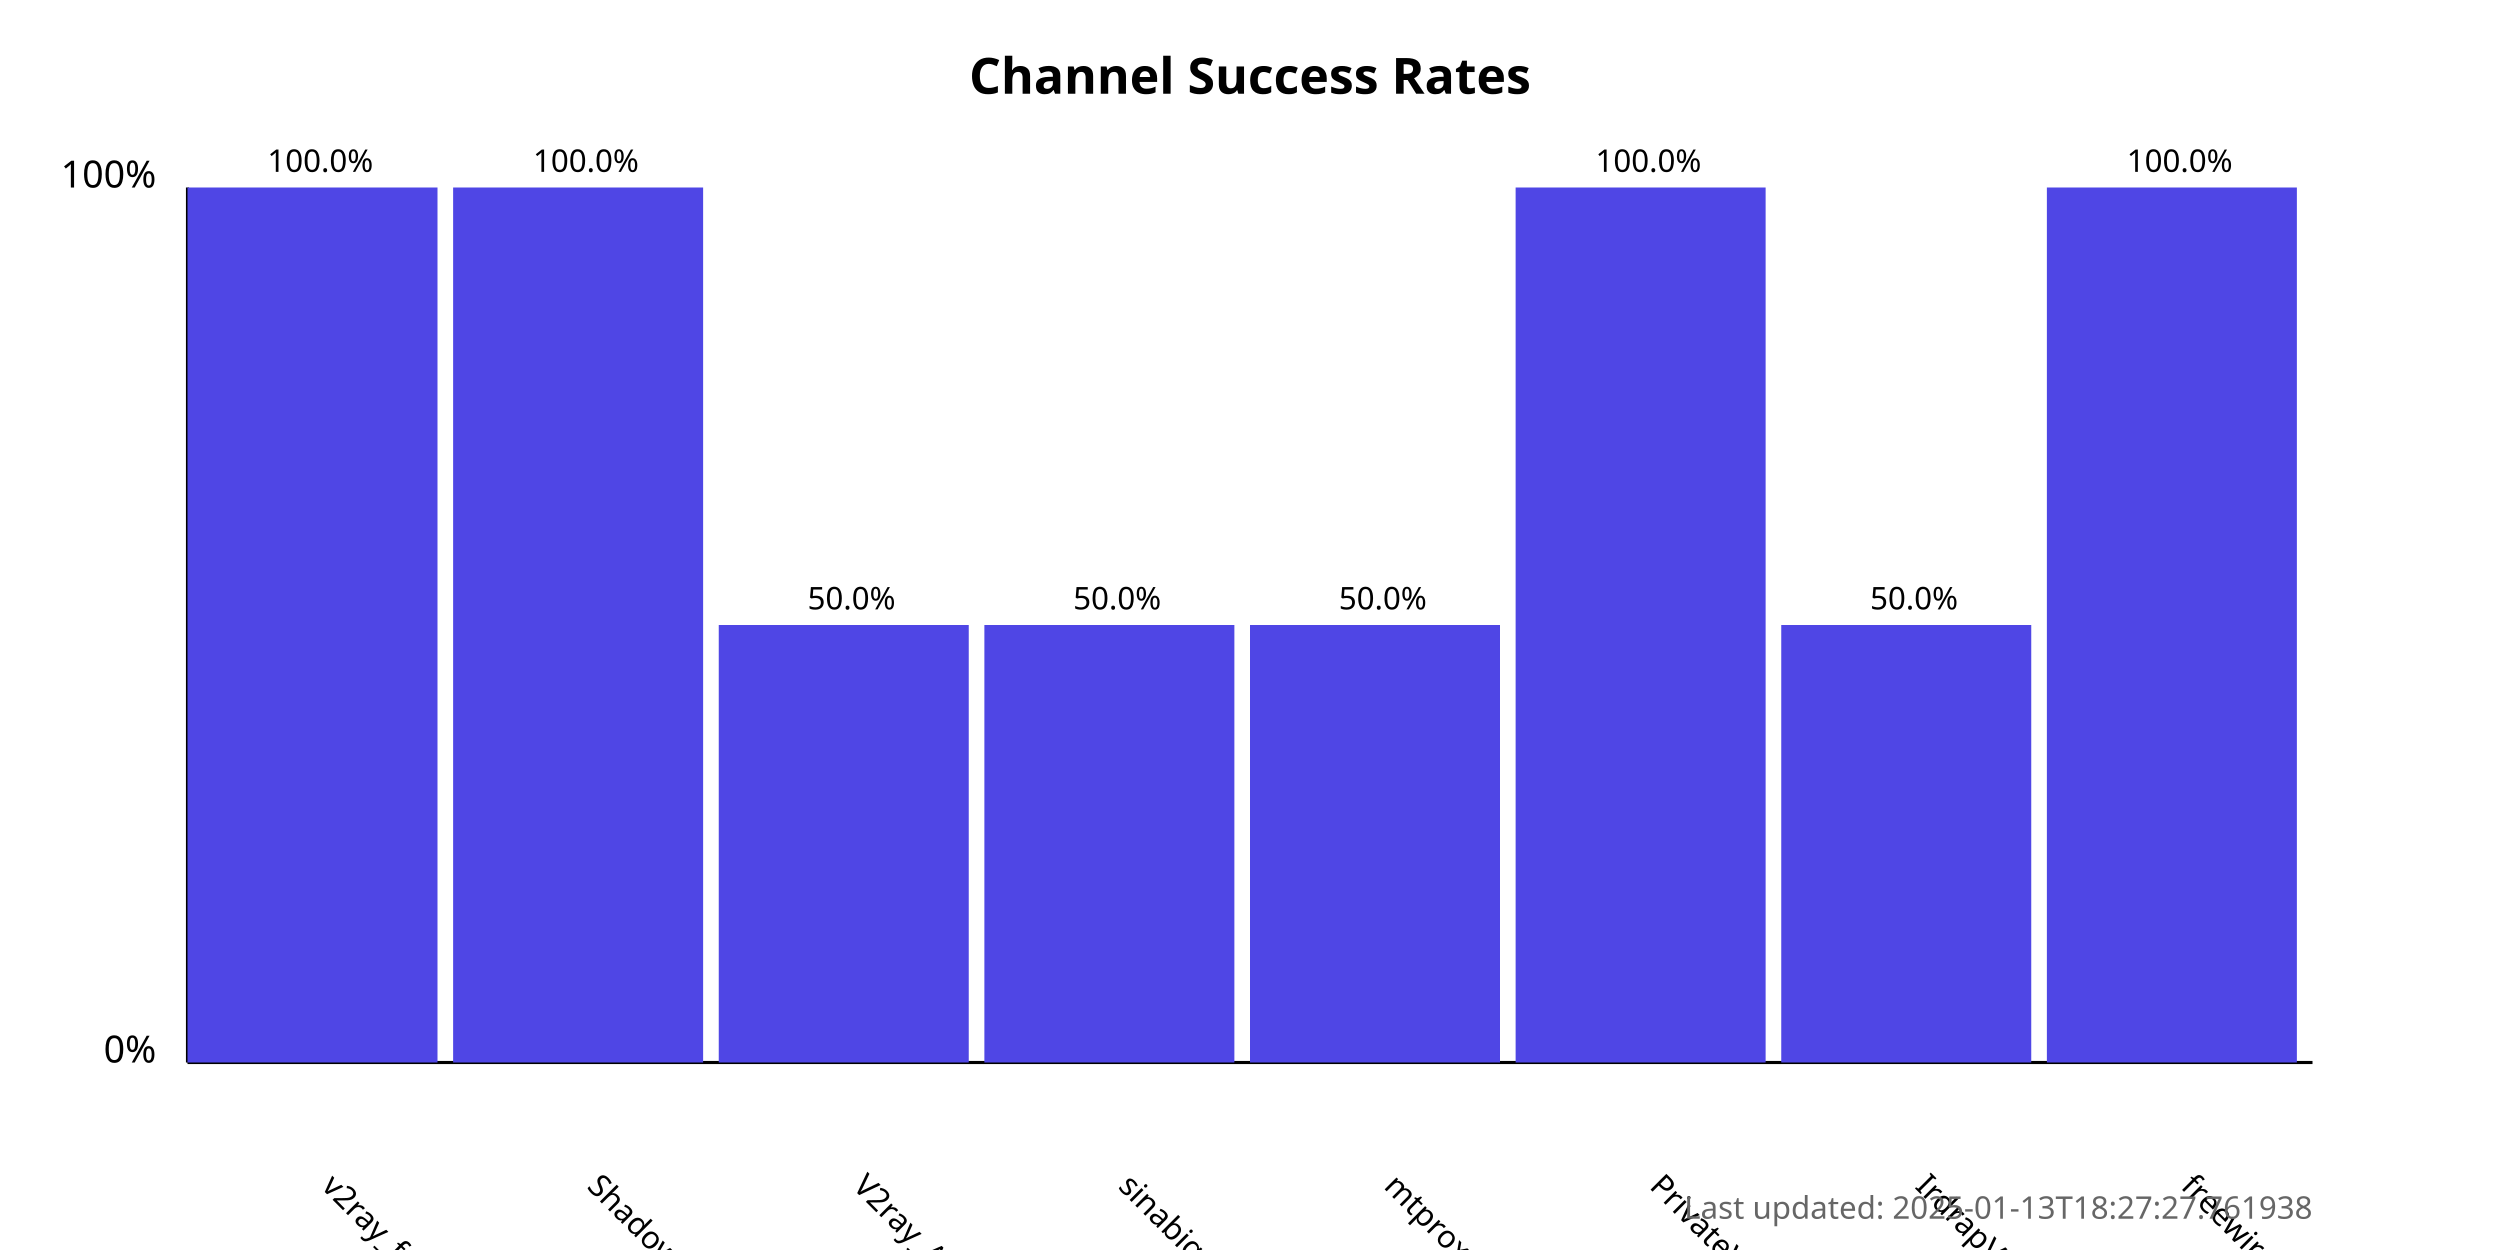
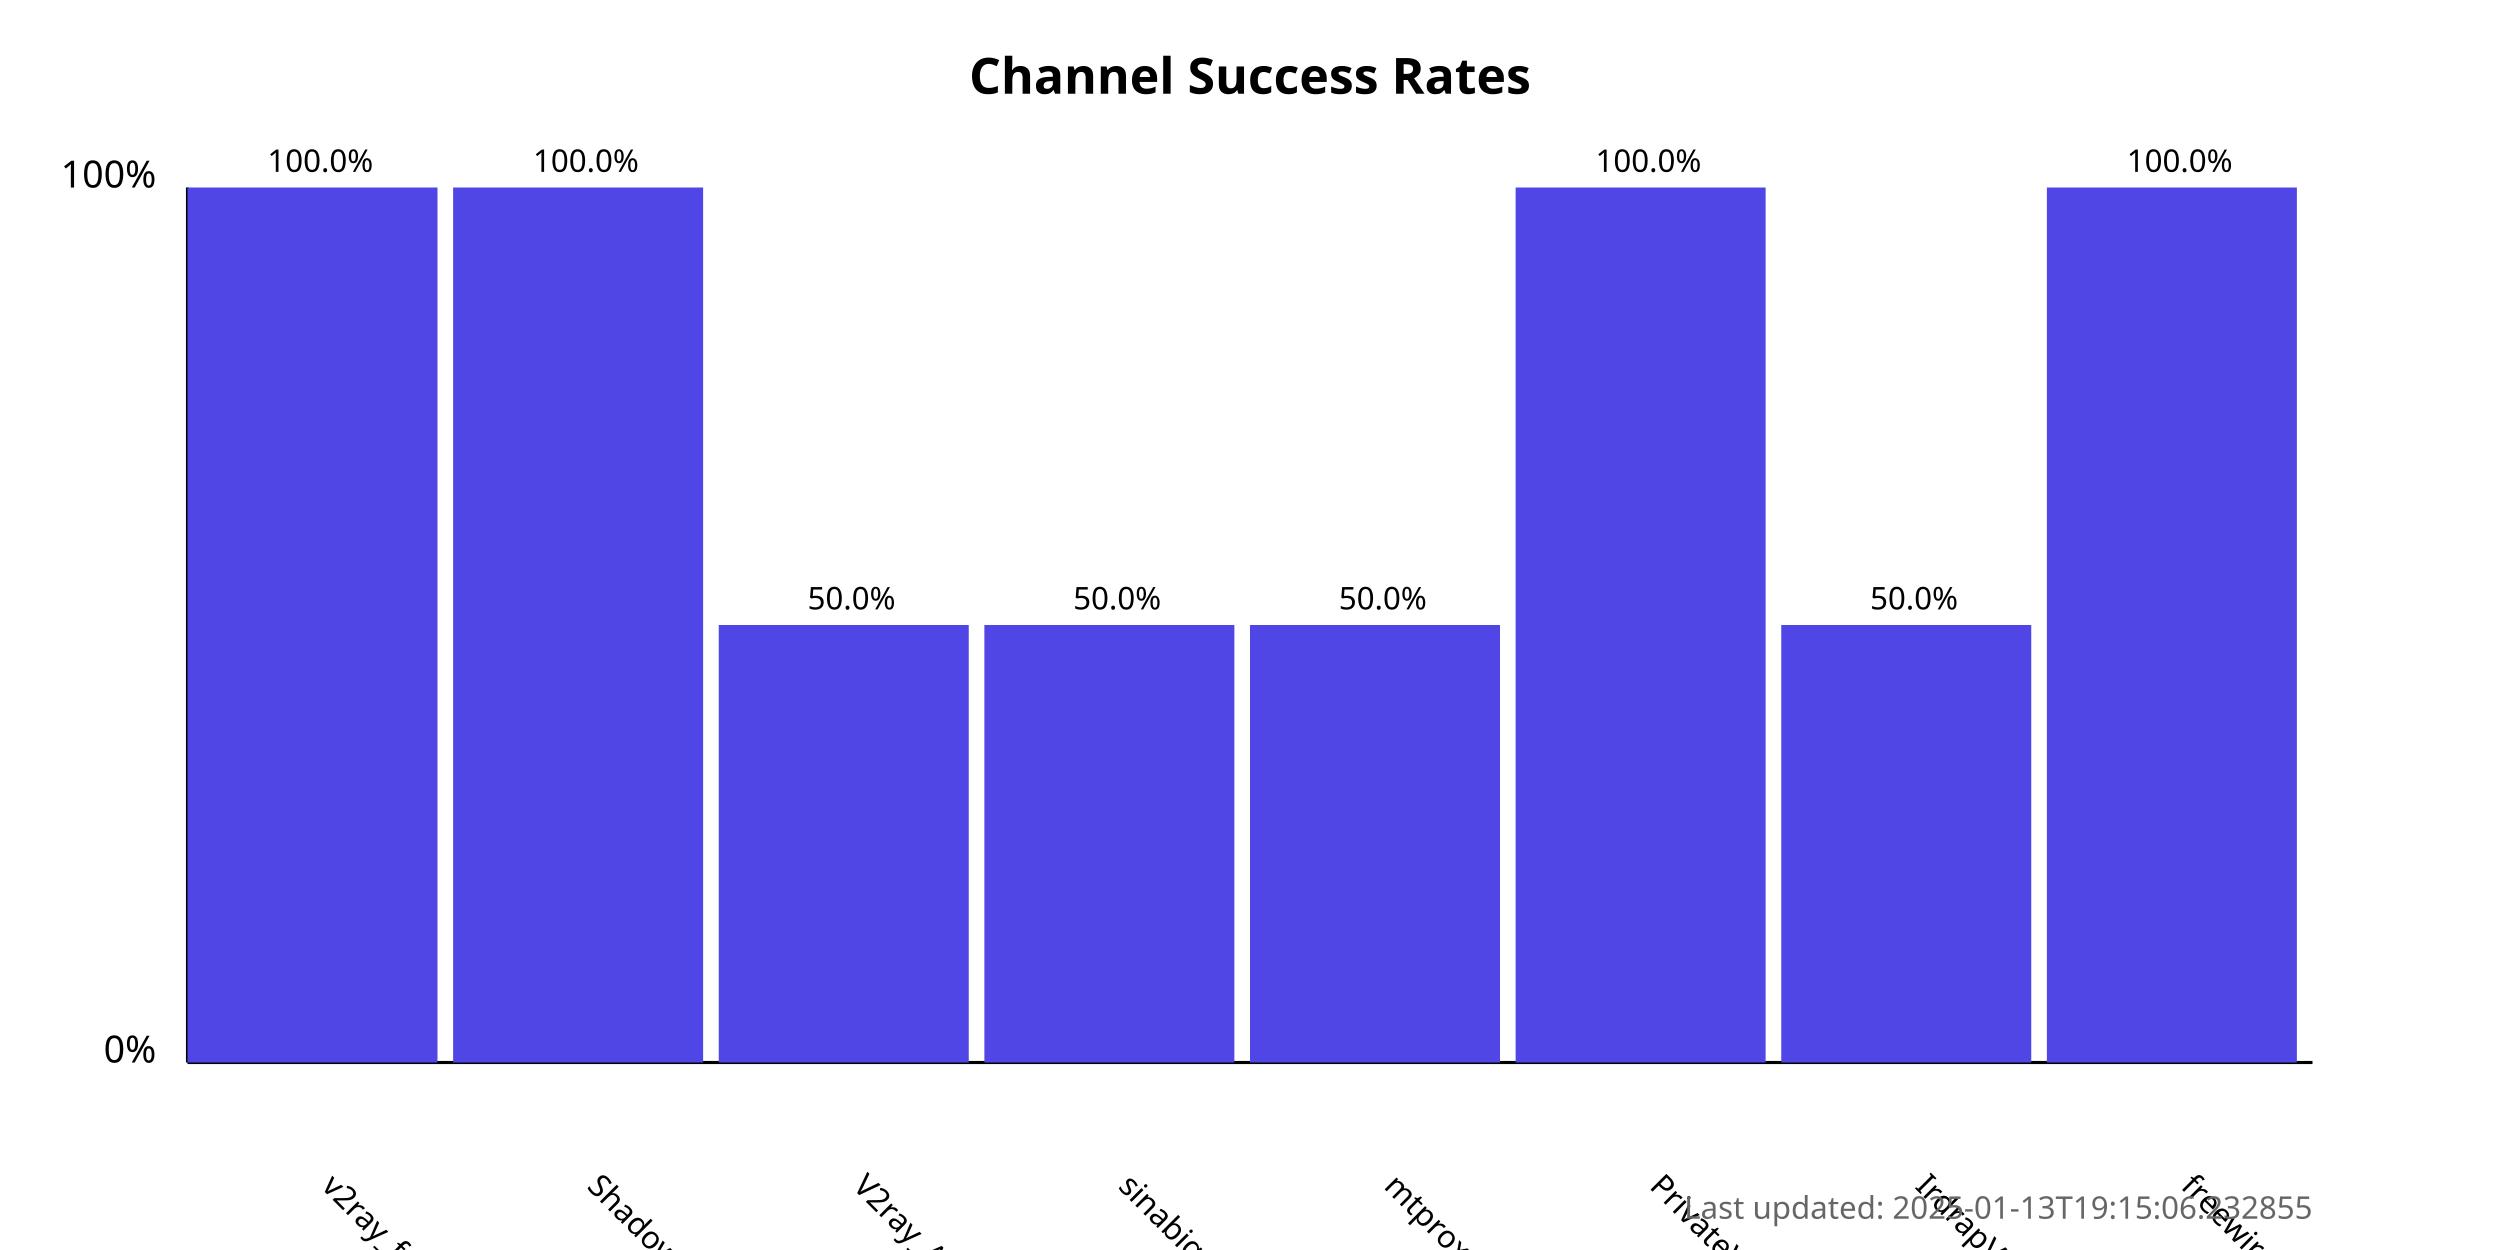
<svg xmlns="http://www.w3.org/2000/svg" width="800" height="400">
  <style>
            .chart-title { font: bold 16px sans-serif; }
            .axis-label { font: 12px sans-serif; }
            .tick-label { font: 10px sans-serif; }
            .bar { fill: #4f46e5; }
            .bar:hover { fill: #6366f1; }
            .timestamp { font: 10px sans-serif; fill: #666; }
        </style>
  <text x="400.0" y="30" text-anchor="middle" class="chart-title">
            Channel Success Rates
        </text>
  <line x1="60" y1="340" x2="60" y2="60" stroke="black" stroke-width="1" />
  <line x1="60" y1="340" x2="740" y2="340" stroke="black" stroke-width="1" />
  <text x="50" y="340" text-anchor="end" class="axis-label">0%</text>
  <text x="50" y="60" text-anchor="end" class="axis-label">100%</text>
  <g>
    <rect x="60" y="60.0" width="80.0" height="280.0" class="bar" />
    <text x="102.5" y="380" transform="rotate(45, 102.5, 380)" text-anchor="start" class="tick-label">
                v2ray_free_conf
            </text>
    <text x="102.5" y="55.0" text-anchor="middle" class="tick-label">
                100.0%
            </text>
  </g>
  <g>
    <rect x="145.0" y="60.0" width="80.0" height="280.0" class="bar" />
    <text x="187.5" y="380" transform="rotate(45, 187.5, 380)" text-anchor="start" class="tick-label">
                ShadowProxy66
            </text>
    <text x="187.5" y="55.0" text-anchor="middle" class="tick-label">
                100.0%
            </text>
  </g>
  <g>
    <rect x="230.0" y="200.0" width="80.0" height="140.0" class="bar" />
    <text x="272.5" y="380" transform="rotate(45, 272.5, 380)" text-anchor="start" class="tick-label">
                V2ray_Alpha
            </text>
    <text x="272.5" y="195.0" text-anchor="middle" class="tick-label">
                50.0%
            </text>
  </g>
  <g>
    <rect x="315.0" y="200.0" width="80.0" height="140.0" class="bar" />
    <text x="357.5" y="380" transform="rotate(45, 357.5, 380)" text-anchor="start" class="tick-label">
                sinabigo
            </text>
    <text x="357.5" y="195.0" text-anchor="middle" class="tick-label">
                50.0%
            </text>
  </g>
  <g>
    <rect x="400.0" y="200.0" width="80.0" height="140.0" class="bar" />
    <text x="442.5" y="380" transform="rotate(45, 442.5, 380)" text-anchor="start" class="tick-label">
                mtproxy_lists
            </text>
    <text x="442.5" y="195.0" text-anchor="middle" class="tick-label">
                50.0%
            </text>
  </g>
  <g>
    <rect x="485.0" y="60.0" width="80.0" height="280.0" class="bar" />
    <text x="527.5" y="380" transform="rotate(45, 527.5, 380)" text-anchor="start" class="tick-label">
                PrivateVPNs
            </text>
    <text x="527.5" y="55.0" text-anchor="middle" class="tick-label">
                100.0%
            </text>
  </g>
  <g>
    <rect x="570.0" y="200.0" width="80.0" height="140.0" class="bar" />
    <text x="612.5" y="380" transform="rotate(45, 612.5, 380)" text-anchor="start" class="tick-label">
                IrdrapVPNnews
            </text>
    <text x="612.5" y="195.0" text-anchor="middle" class="tick-label">
                50.0%
            </text>
  </g>
  <g>
    <rect x="655.0" y="60.0" width="80.0" height="280.0" class="bar" />
    <text x="697.5" y="380" transform="rotate(45, 697.5, 380)" text-anchor="start" class="tick-label">
                freewireguard
            </text>
    <text x="697.5" y="55.0" text-anchor="middle" class="tick-label">
                100.0%
            </text>
  </g>
  <text x="740" y="390" text-anchor="end" class="timestamp">
-             Last updated: 2025-01-13T18:27:27.761938
+             Last updated: 2025-01-13T19:15:06.232855
        </text>
</svg>
